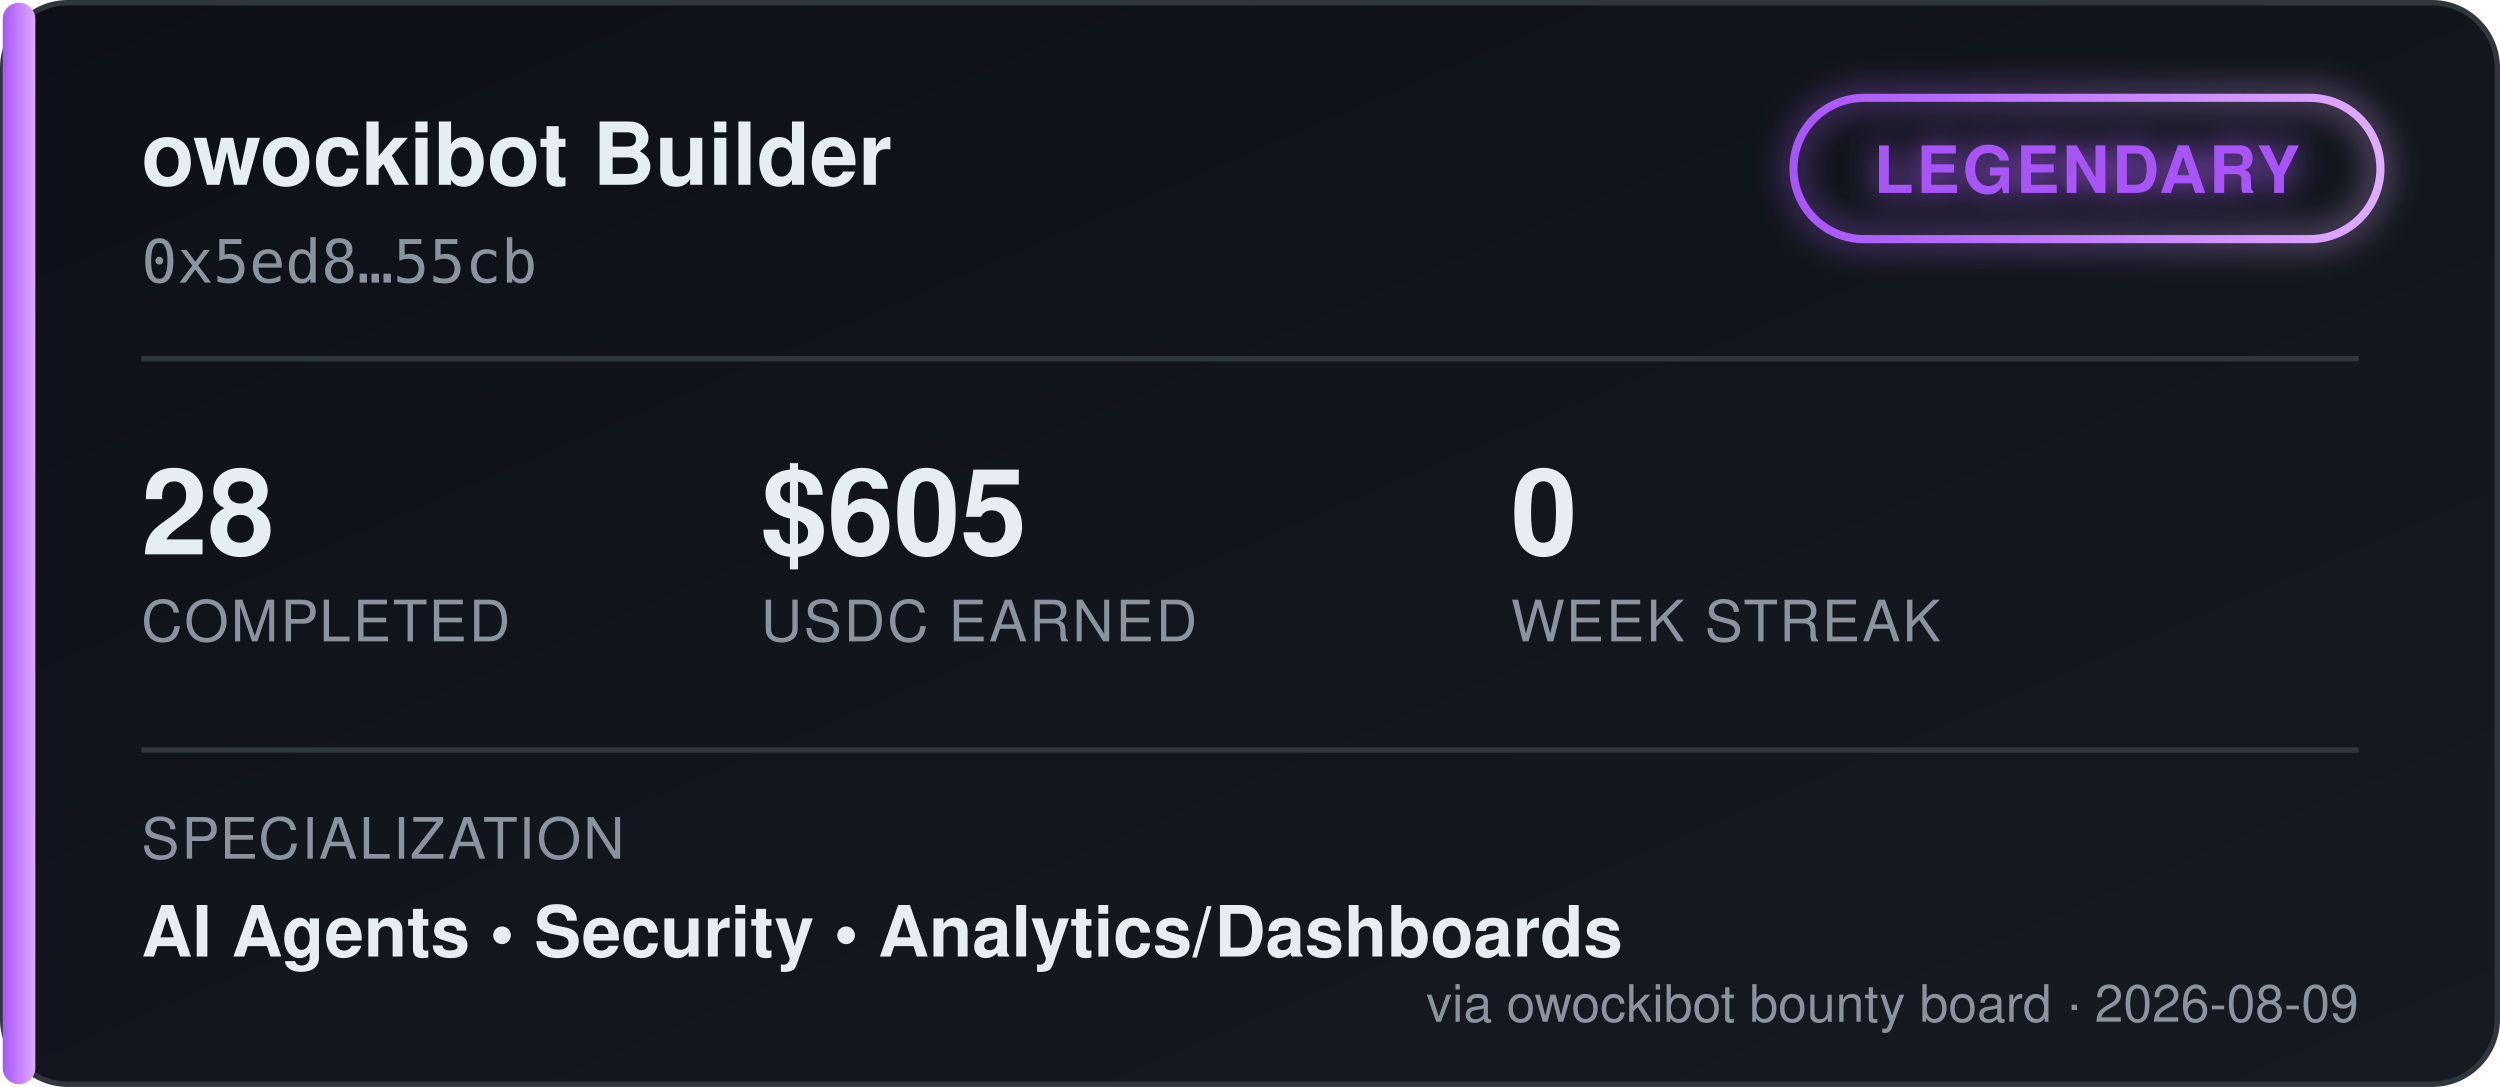
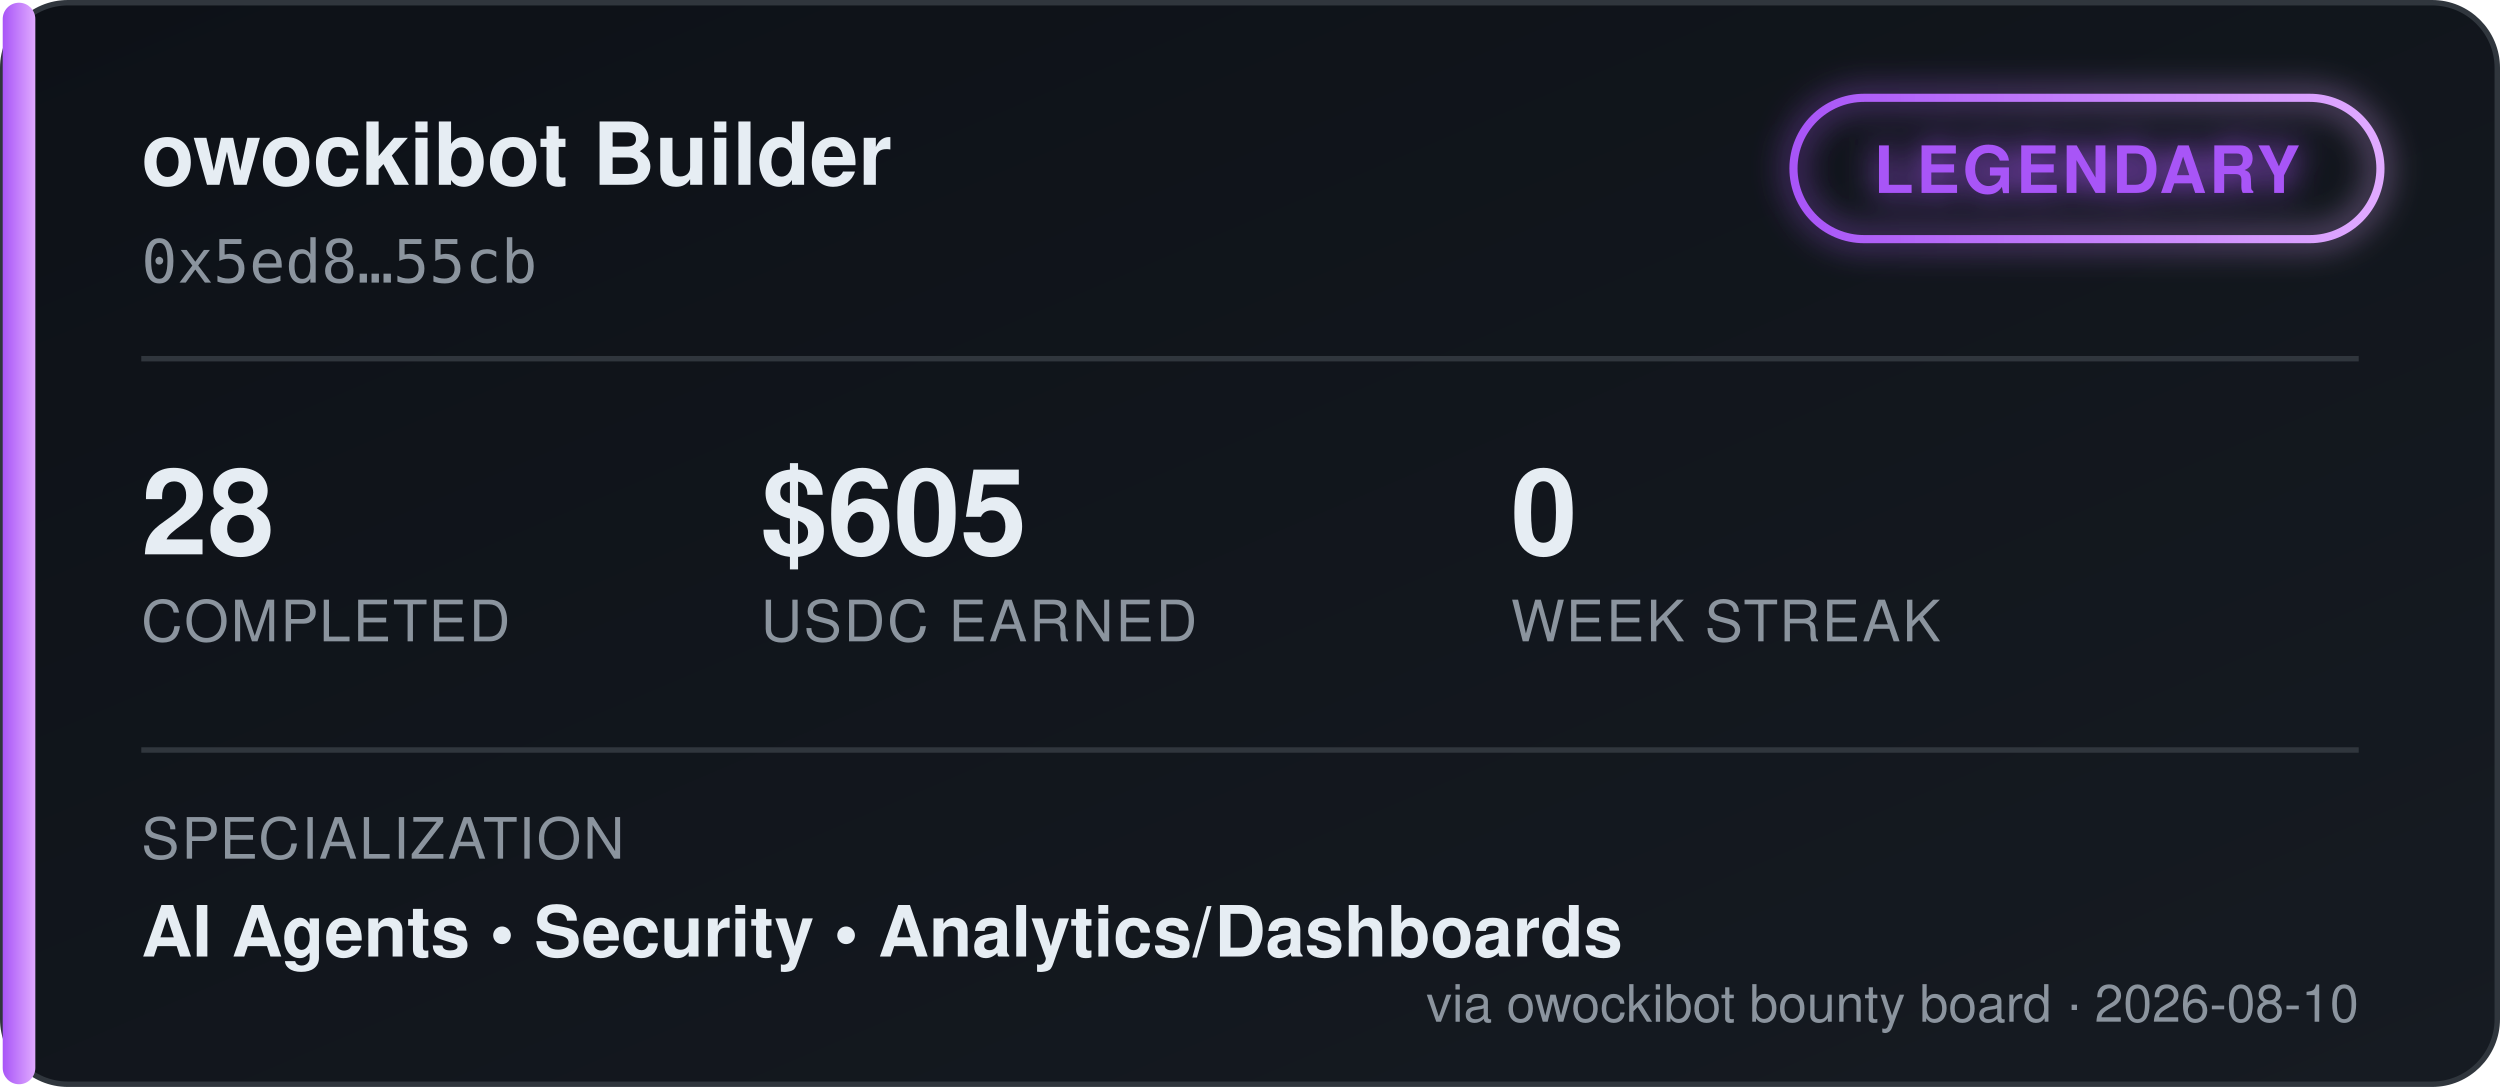
<svg xmlns="http://www.w3.org/2000/svg" width="460" height="200" viewBox="0 0 460 200" font-family="'Segoe UI', Helvetica, Arial, sans-serif">
  <defs>
    <linearGradient id="bgGrad" x1="0" y1="0" x2="1" y2="1">
      <stop offset="0%" stop-color="#0d1117" />
      <stop offset="100%" stop-color="#161b22" />
    </linearGradient>
    <linearGradient id="tierGrad" x1="0" y1="0" x2="1" y2="0">
      <stop offset="0%" stop-color="#a855f7" />
      <stop offset="100%" stop-color="#e0aaff" />
    </linearGradient>
    <filter id="glow" x="-50%" y="-50%" width="200%" height="200%">
      <feGaussianBlur stdDeviation="3" result="blur" />
      <feMerge>
        <feMergeNode in="blur" />
        <feMergeNode in="SourceGraphic" />
      </feMerge>
    </filter>
  </defs>
  <rect x="0.5" y="0.5" width="459" height="199" rx="12" fill="url(#bgGrad)" stroke="#30363d" />
  <rect x="0.5" y="0.5" width="6" height="199" rx="3" fill="url(#tierGrad)" />
  <text x="26" y="34" fill="#e6edf3" font-size="16" font-weight="700">owockibot Builder</text>
  <text x="26" y="52" fill="#8b949e" font-size="11" font-family="monospace">0x5ed8…55cb</text>
  <g transform="translate(330, 18)" filter="url(#glow)">
    <rect x="0" y="0" width="108" height="26" rx="13" fill="none" stroke="url(#tierGrad)" stroke-width="1.5" />
    <text x="54" y="17.5" fill="#a855f7" font-size="12" font-weight="700" text-anchor="middle" letter-spacing="0.5">LEGENDARY</text>
  </g>
  <line x1="26" y1="66" x2="434" y2="66" stroke="#30363d" stroke-width="1" />
  <g font-size="22" font-weight="700" fill="#e6edf3">
    <text x="26" y="102">28</text>
    <text x="140" y="102">$605</text>
    <text x="278" y="102">0</text>
  </g>
  <g font-size="10.5" fill="#8b949e" letter-spacing="0.4">
    <text x="26" y="118">COMPLETED</text>
    <text x="140" y="118">USDC EARNED</text>
    <text x="278" y="118">WEEK STREAK</text>
  </g>
  <line x1="26" y1="138" x2="434" y2="138" stroke="#30363d" stroke-width="1" />
  <text x="26" y="158" fill="#8b949e" font-size="10.5" letter-spacing="0.4">SPECIALIZATION</text>
  <text x="26" y="176" fill="#e6edf3" font-size="13" font-weight="600">AI Agents  •  Security  •  Analytics/Dashboards</text>
-   <text x="434" y="188" fill="#8b949e" font-size="9.5" text-anchor="end">via owockibot bounty board · 2026-08-09</text>
+   <text x="434" y="188" fill="#8b949e" font-size="9.5" text-anchor="end">via owockibot bounty board · 2026-08-10</text>
</svg>
